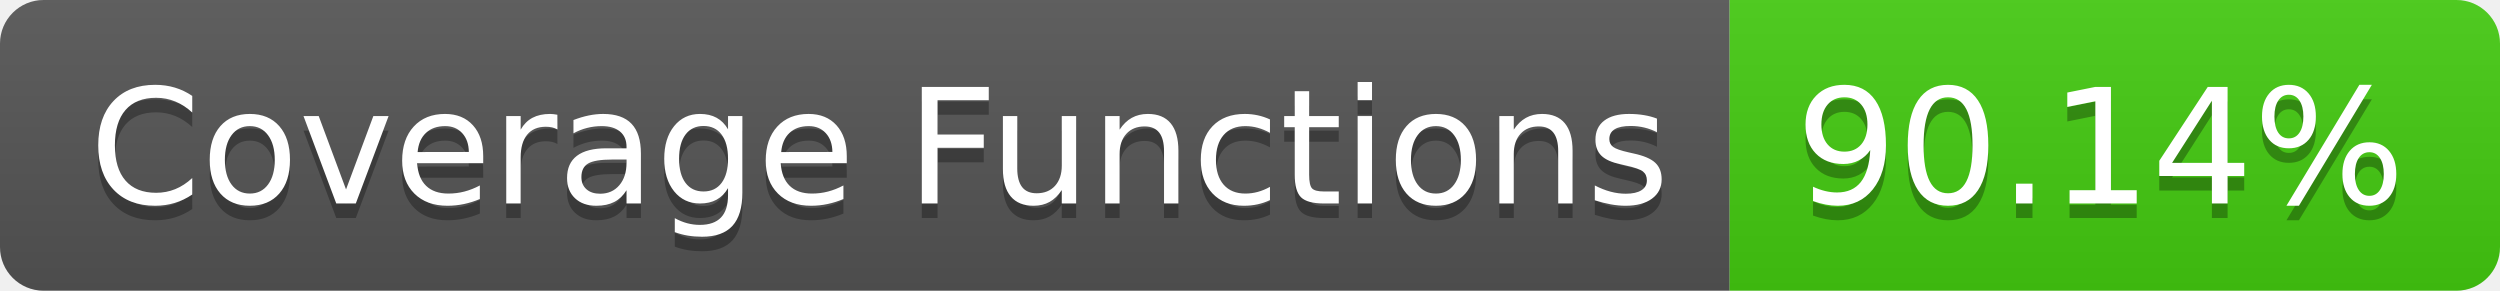
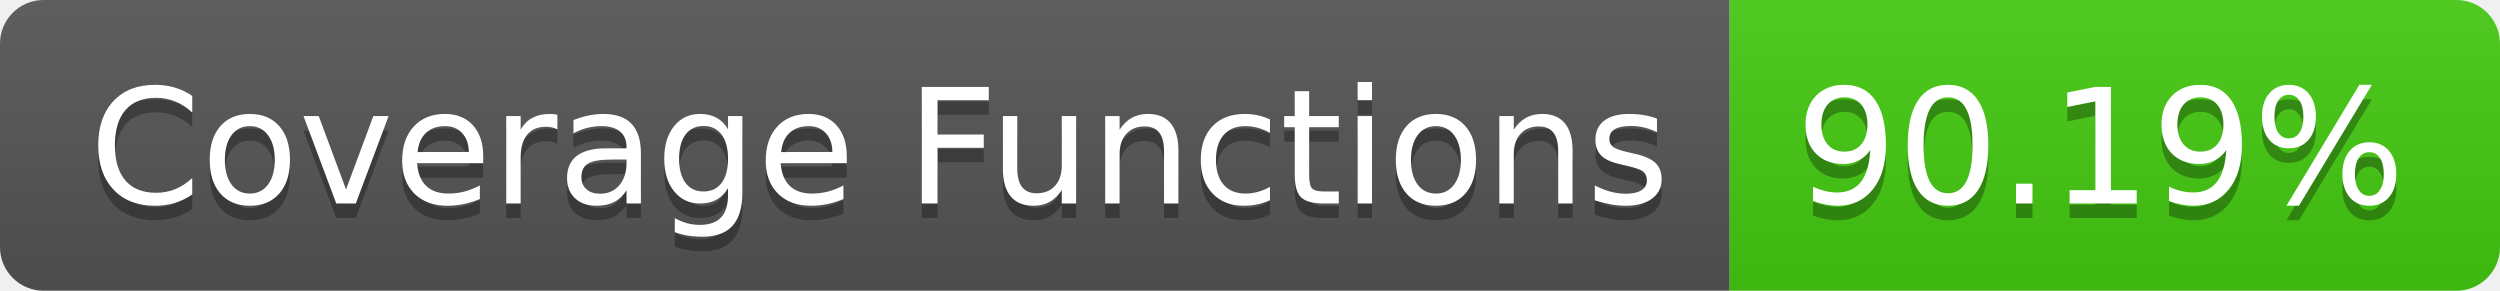
- <svg xmlns="http://www.w3.org/2000/svg" width="172" height="20" role="img" aria-label="Coverage Functions: 90.14%">
+ <svg xmlns="http://www.w3.org/2000/svg" width="172" height="20" role="img" aria-label="Coverage Functions: 90.19%">
  <linearGradient id="s" x2="0" y2="100%">
    <stop offset="0" stop-color="#bbb" stop-opacity=".1" />
    <stop offset="1" stop-opacity=".1" />
  </linearGradient>
  <clipPath id="r">
    <rect width="172" height="20" rx="3" fill="#fff" />
  </clipPath>
  <g clip-path="url(#r)">
    <rect width="119" height="20" fill="#555" />
    <rect x="119" width="53" height="20" fill="#4c1" />
    <rect width="172" height="20" fill="url(#s)" />
  </g>
  <g fill="#fff" text-anchor="middle" font-family="Verdana,Geneva,DejaVu Sans,sans-serif" text-rendering="geometricPrecision" font-size="110">
    <text aria-hidden="true" x="605" y="150" fill="#010101" fill-opacity=".3" transform="scale(.1)" textLength="1090">Coverage Functions</text>
    <text x="605" y="140" transform="scale(.1)" fill="#fff" textLength="1090">Coverage Functions</text>
-     <text aria-hidden="true" x="1445" y="150" fill="#010101" fill-opacity=".3" transform="scale(.1)" textLength="430">90.14%</text>
-     <text x="1445" y="140" transform="scale(.1)" fill="#fff" textLength="430">90.14%</text>
+     <text aria-hidden="true" x="1445" y="150" fill="#010101" fill-opacity=".3" transform="scale(.1)" textLength="430">90.19%</text>
+     <text x="1445" y="140" transform="scale(.1)" fill="#fff" textLength="430">90.19%</text>
  </g>
</svg>
